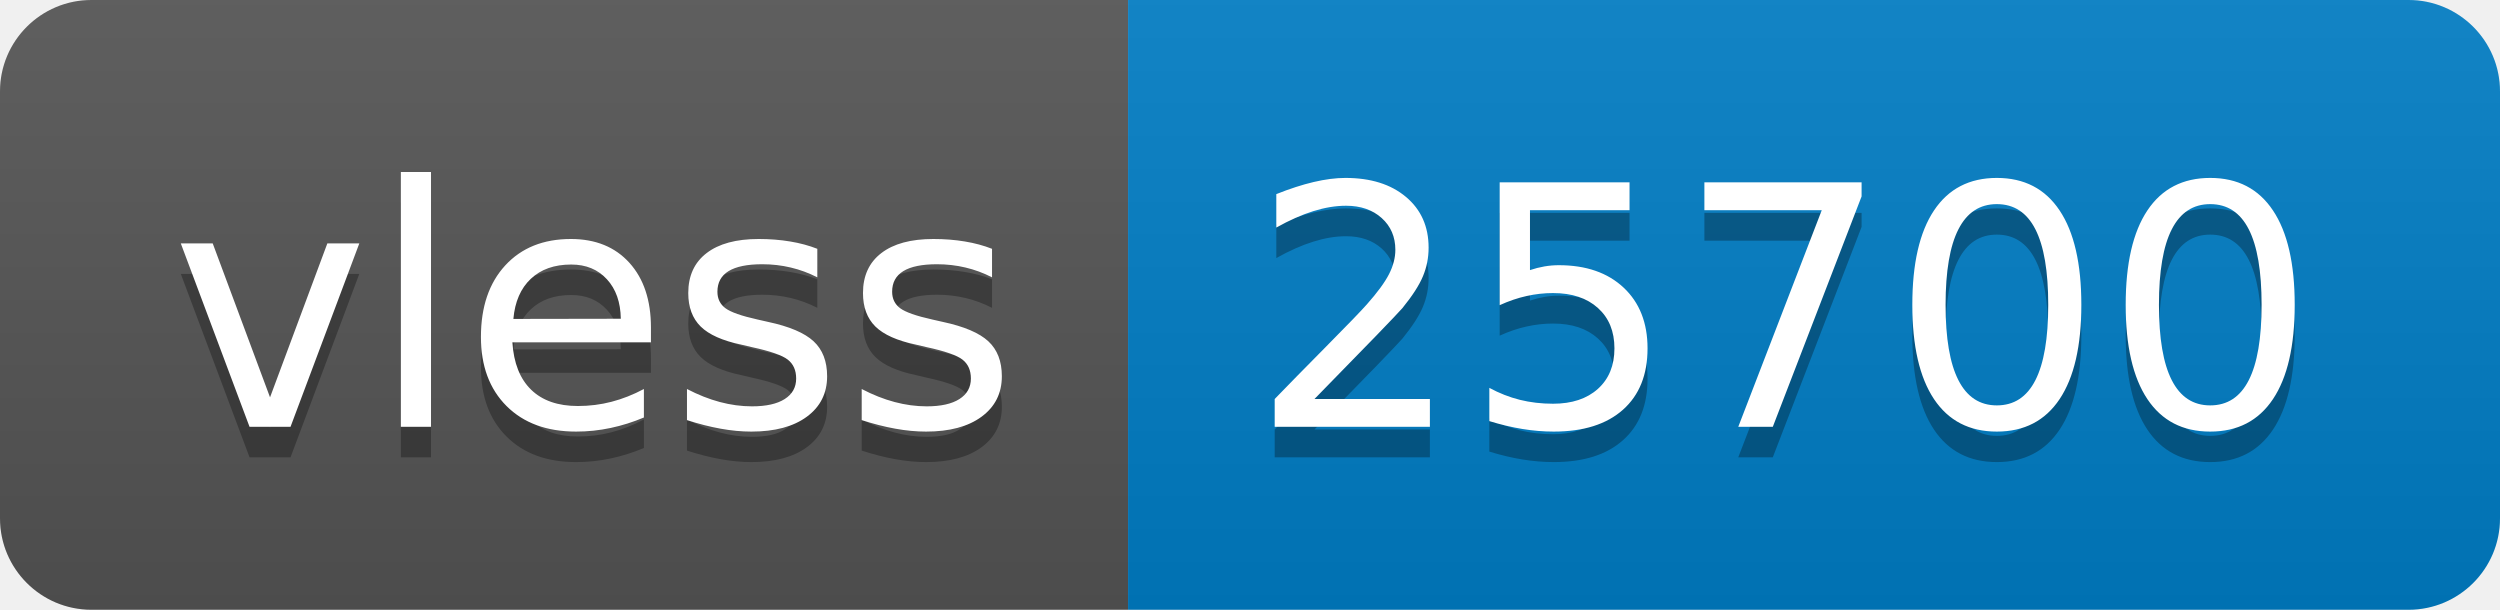
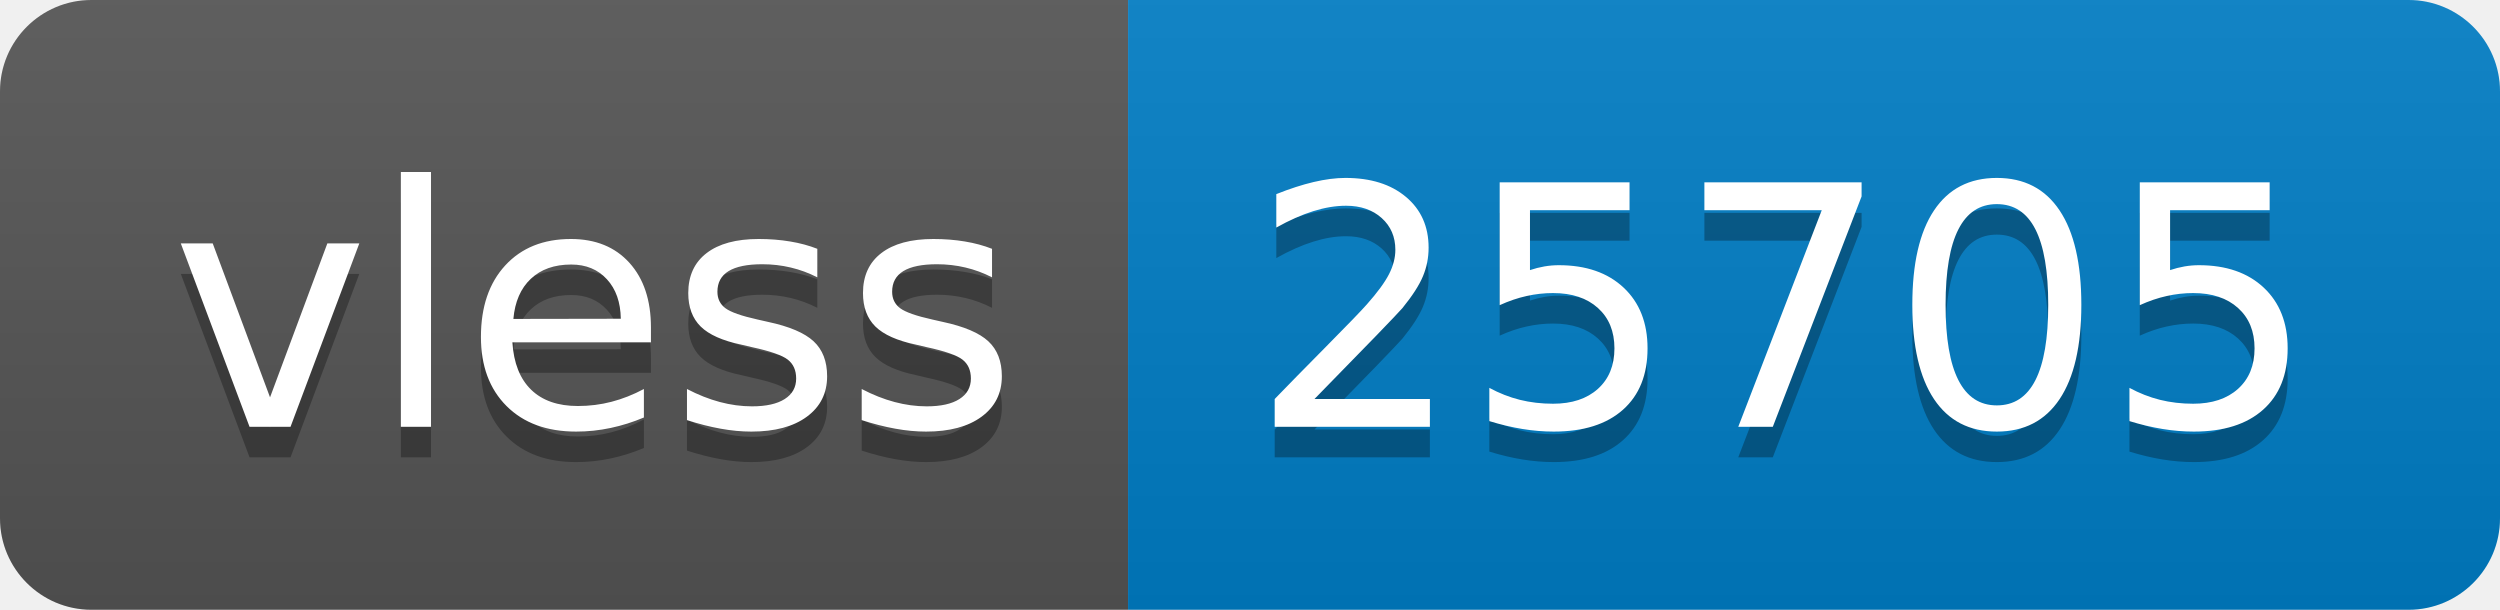
- <svg xmlns="http://www.w3.org/2000/svg" width="82" height="20" role="img" aria-label="vless: 25700">
+ <svg xmlns="http://www.w3.org/2000/svg" width="82" height="20" role="img" aria-label="vless: 25705">
  <linearGradient id="s" x2="0" y2="100%">
    <stop offset="0" stop-color="#bbb" stop-opacity=".1" />
    <stop offset="1" stop-opacity=".1" />
  </linearGradient>
  <clipPath id="r">
    <rect width="82" height="20" rx="3" fill="#fff" />
  </clipPath>
  <g clip-path="url(#r)">
    <rect width="37" height="20" fill="#555" />
    <rect x="37" width="45" height="20" fill="#007ec6" />
    <rect width="82" height="20" fill="url(#s)" />
  </g>
  <g fill="#fff" text-anchor="middle" font-family="Verdana,Geneva,DejaVu Sans,sans-serif" text-rendering="geometricPrecision" font-size="110">
    <text aria-hidden="true" x="195" y="150" fill="#010101" fill-opacity=".3" transform="scale(.1)" textLength="270">vless</text>
    <text x="195" y="140" transform="scale(.1)" fill="#fff" textLength="270">vless</text>
-     <text aria-hidden="true" x="585" y="150" fill="#010101" fill-opacity=".3" transform="scale(.1)" textLength="350">25700</text>
-     <text x="585" y="140" transform="scale(.1)" fill="#fff" textLength="350">25700</text>
+     <text aria-hidden="true" x="585" y="150" fill="#010101" fill-opacity=".3" transform="scale(.1)" textLength="350">25705</text>
+     <text x="585" y="140" transform="scale(.1)" fill="#fff" textLength="350">25705</text>
  </g>
</svg>
